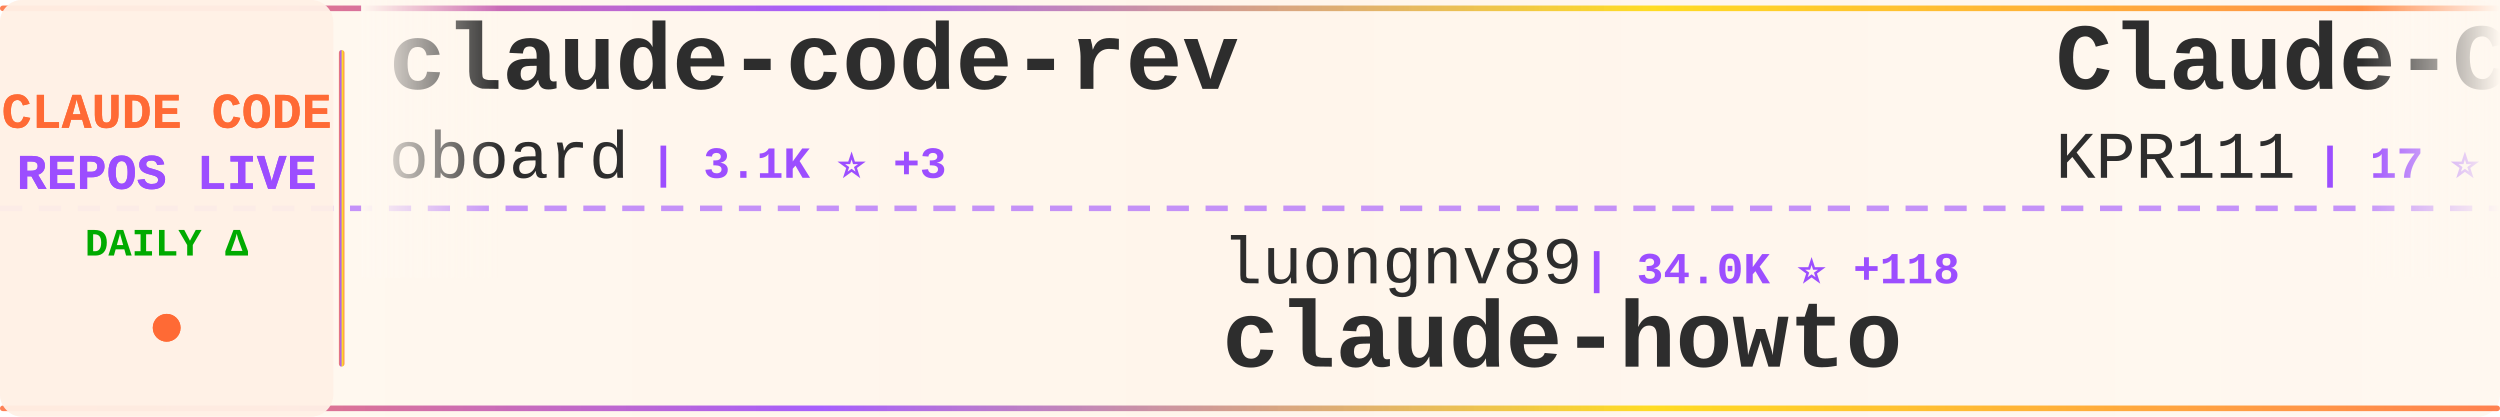
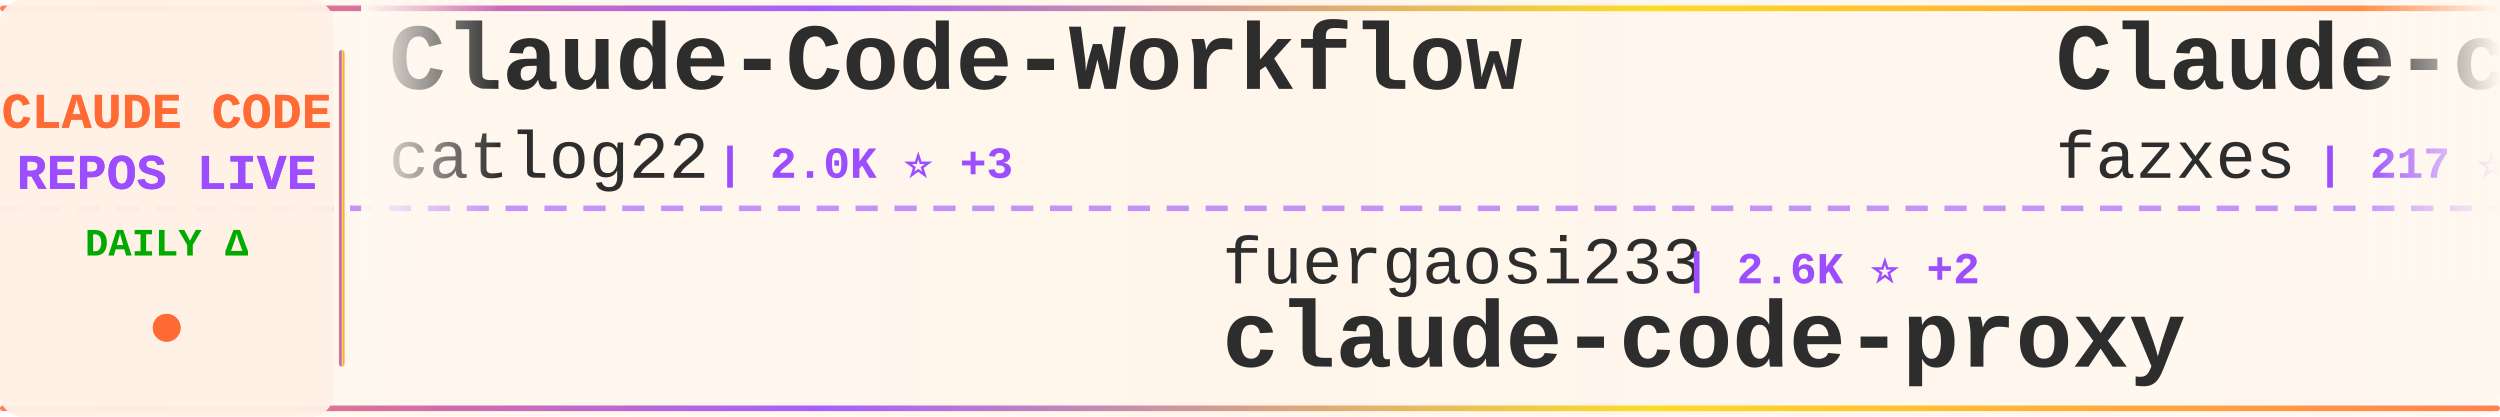
<svg xmlns="http://www.w3.org/2000/svg" width="900" height="150">
  <defs>
    <linearGradient id="tickerBg" x1="0%" y1="0%" x2="100%" y2="0%">
      <stop offset="0%" style="stop-color:#fff8f0;stop-opacity:0.98" />
      <stop offset="50%" style="stop-color:#fff5eb;stop-opacity:1" />
      <stop offset="100%" style="stop-color:#fff8f0;stop-opacity:0.98" />
    </linearGradient>
    <linearGradient id="borderGrad" x1="0%" y1="0%" x2="100%" y2="0%">
      <stop offset="0%" style="stop-color:#FF6B35;stop-opacity:0.85">
        <animate attributeName="stop-opacity" values="0.85;1;0.85" dur="2s" repeatCount="indefinite" />
      </stop>
      <stop offset="33%" style="stop-color:#9C4EFF;stop-opacity:0.9">
        <animate attributeName="stop-opacity" values="0.9;1;0.9" dur="2.2s" repeatCount="indefinite" />
      </stop>
      <stop offset="66%" style="stop-color:#FFD700;stop-opacity:0.85">
        <animate attributeName="stop-opacity" values="0.85;1;0.85" dur="1.8s" repeatCount="indefinite" />
      </stop>
      <stop offset="100%" style="stop-color:#FF6B35;stop-opacity:0.85">
        <animate attributeName="stop-opacity" values="0.85;1;0.85" dur="2s" repeatCount="indefinite" />
      </stop>
    </linearGradient>
    <filter id="textGlow">
      <feGaussianBlur stdDeviation="0.15" result="coloredBlur" />
      <feMerge>
        <feMergeNode in="coloredBlur" />
        <feMergeNode in="SourceGraphic" />
      </feMerge>
    </filter>
    <filter id="metricGlow">
      <feGaussianBlur stdDeviation="0.2" result="coloredBlur" />
      <feMerge>
        <feMergeNode in="coloredBlur" />
        <feMergeNode in="SourceGraphic" />
      </feMerge>
    </filter>
    <linearGradient id="leftFade" x1="0%" y1="0%" x2="100%" y2="0%">
      <stop offset="0%" style="stop-color:#fff8f0;stop-opacity:1" />
      <stop offset="100%" style="stop-color:#fff8f0;stop-opacity:0" />
    </linearGradient>
    <linearGradient id="rightFade" x1="0%" y1="0%" x2="100%" y2="0%">
      <stop offset="0%" style="stop-color:#fff8f0;stop-opacity:0" />
      <stop offset="100%" style="stop-color:#fff8f0;stop-opacity:1" />
    </linearGradient>
  </defs>
  <rect width="900" height="150" fill="url(#tickerBg)" rx="8" />
  <rect x="0" y="2" width="900" height="2" fill="url(#borderGrad)" rx="1" />
  <rect x="0" y="146" width="900" height="2" fill="url(#borderGrad)" rx="1" />
  <line x1="0" y1="75" x2="900" y2="75" stroke="#9C4EFF" stroke-width="2" stroke-dasharray="8 6" opacity="0.6" />
  <rect x="0" y="0" width="120" height="150" fill="#fff0e6" opacity="0.95" rx="8" />
  <text x="60" y="46" font-family="'Courier New', monospace" font-size="18" font-weight="bold" fill="#FF6B35" text-anchor="middle" filter="url(#textGlow)">
    CLAUDE CODE
  </text>
  <text x="60" y="68" font-family="'Courier New', monospace" font-size="18" font-weight="bold" fill="#9C4EFF" text-anchor="middle" filter="url(#textGlow)">
    REPOS LIVE
  </text>
  <text x="60" y="92" font-family="'Courier New', monospace" font-size="14" font-weight="bold" fill="#00aa00" text-anchor="middle">
    DAILY Δ
  </text>
  <circle cx="60" cy="118" r="5" fill="#FF6B35" filter="url(#metricGlow)">
    <animate attributeName="r" values="4;6;4" dur="1.5s" repeatCount="indefinite" />
    <animate attributeName="opacity" values="0.6;1;0.6" dur="1.5s" repeatCount="indefinite" />
  </circle>
  <rect x="122" y="18" width="2" height="114" fill="url(#borderGrad)" rx="1" />
  <clipPath id="tickerClip">
    <rect x="130" y="0" width="770" height="150" />
  </clipPath>
  <g clip-path="url(#tickerClip)">
    <g id="tickerItems">
      <animateTransform attributeName="transform" attributeType="XML" type="translate" from="0 0" to="-3000 0" dur="54s" repeatCount="indefinite" />
      <g transform="translate(0, 0)">
-         <text x="140" y="32" font-family="'Courier New', monospace" font-size="34" font-weight="bold" fill="#2d2d2d">claude-code-rev</text>
-         <text x="140" y="64" font-family="'Courier New', monospace" font-size="24" font-weight="normal" fill="#2d2d2d" opacity="1.0">oboard</text>
-         <text x="234" y="64" font-family="'Courier New', monospace" font-size="16" font-weight="bold" fill="#9C4EFF"> | 3.1K ⭐ +3</text>
+         <text x="140" y="32" font-family="'Courier New', monospace" font-size="34" font-weight="bold" fill="#2d2d2d">Claude-Code-Workflow</text>
+         <text x="140" y="64" font-family="'Courier New', monospace" font-size="24" font-weight="normal" fill="#2d2d2d" opacity="1.0">catlog22</text>
+         <text x="258" y="64" font-family="'Courier New', monospace" font-size="16" font-weight="bold" fill="#9C4EFF"> | 2.0K ⭐ +3</text>
      </g>
      <g transform="translate(300, 0)">
-         <text x="140" y="102" font-family="'Courier New', monospace" font-size="24" font-weight="normal" fill="#2d2d2d" opacity="1.0">luongnv89</text>
-         <text x="270" y="102" font-family="'Courier New', monospace" font-size="16" font-weight="bold" fill="#9C4EFF"> | 34.0K ⭐ +118</text>
-         <text x="140" y="132" font-family="'Courier New', monospace" font-size="34" font-weight="bold" fill="#2d2d2d">claude-howto</text>
+         <text x="140" y="102" font-family="'Courier New', monospace" font-size="24" font-weight="normal" fill="#2d2d2d" opacity="1.0">fuergaosi233</text>
+         <text x="306" y="102" font-family="'Courier New', monospace" font-size="16" font-weight="bold" fill="#9C4EFF"> | 2.6K ⭐ +2</text>
+         <text x="140" y="132" font-family="'Courier New', monospace" font-size="34" font-weight="bold" fill="#2d2d2d">claude-code-proxy</text>
      </g>
      <g transform="translate(600, 0)">
-         <text x="140" y="32" font-family="'Courier New', monospace" font-size="34" font-weight="bold" fill="#2d2d2d">Claude-Code</text>
-         <text x="140" y="64" font-family="'Courier New', monospace" font-size="24" font-weight="normal" fill="#2d2d2d" opacity="1.0">KPR111</text>
-         <text x="234" y="64" font-family="'Courier New', monospace" font-size="16" font-weight="bold" fill="#9C4EFF"> | 17 ⭐</text>
+         <text x="140" y="32" font-family="'Courier New', monospace" font-size="34" font-weight="bold" fill="#2d2d2d">Claude-code</text>
+         <text x="140" y="64" font-family="'Courier New', monospace" font-size="24" font-weight="normal" fill="#2d2d2d" opacity="1.0">fazxes</text>
+         <text x="234" y="64" font-family="'Courier New', monospace" font-size="16" font-weight="bold" fill="#9C4EFF"> | 217 ⭐ +1</text>
      </g>
      <g transform="translate(900, 0)">
-         <text x="140" y="102" font-family="'Courier New', monospace" font-size="24" font-weight="normal" fill="#2d2d2d" opacity="1.0">snarktank</text>
-         <text x="270" y="102" font-family="'Courier New', monospace" font-size="16" font-weight="bold" fill="#9C4EFF"> | 19.5K ⭐ +39</text>
-         <text x="140" y="132" font-family="'Courier New', monospace" font-size="34" font-weight="bold" fill="#2d2d2d">ralph</text>
+         <text x="140" y="102" font-family="'Courier New', monospace" font-size="24" font-weight="normal" fill="#2d2d2d" opacity="1.0">centminmod</text>
+         <text x="282" y="102" font-family="'Courier New', monospace" font-size="16" font-weight="bold" fill="#9C4EFF"> | 2.3K ⭐ +2</text>
+         <text x="140" y="132" font-family="'Courier New', monospace" font-size="34" font-weight="bold" fill="#2d2d2d">my-claude-code-setup</text>
      </g>
      <g transform="translate(1200, 0)">
-         <text x="140" y="32" font-family="'Courier New', monospace" font-size="34" font-weight="bold" fill="#2d2d2d">Auto-claude-code-researc...</text>
-         <text x="140" y="64" font-family="'Courier New', monospace" font-size="24" font-weight="normal" fill="#2d2d2d" opacity="1.0">wanshuiyin</text>
-         <text x="282" y="64" font-family="'Courier New', monospace" font-size="16" font-weight="bold" fill="#9C4EFF"> | 10.5K ⭐ +61</text>
+         <text x="140" y="32" font-family="'Courier New', monospace" font-size="34" font-weight="bold" fill="#2d2d2d">claude-code-book</text>
+         <text x="140" y="64" font-family="'Courier New', monospace" font-size="24" font-weight="normal" fill="#2d2d2d" opacity="1.0">lintsinghua</text>
+         <text x="294" y="64" font-family="'Courier New', monospace" font-size="16" font-weight="bold" fill="#9C4EFF"> | 3.4K ⭐ +10</text>
      </g>
      <g transform="translate(1500, 0)">
-         <text x="140" y="102" font-family="'Courier New', monospace" font-size="24" font-weight="normal" fill="#2d2d2d" opacity="1.0">andrew-kramer-inno</text>
-         <text x="378" y="102" font-family="'Courier New', monospace" font-size="16" font-weight="bold" fill="#9C4EFF"> | 590 ⭐</text>
-         <text x="140" y="132" font-family="'Courier New', monospace" font-size="34" font-weight="bold" fill="#2d2d2d">claude-code-source-build</text>
+         <text x="140" y="102" font-family="'Courier New', monospace" font-size="24" font-weight="normal" fill="#2d2d2d" opacity="1.0">anthropics</text>
+         <text x="282" y="102" font-family="'Courier New', monospace" font-size="16" font-weight="bold" fill="#9C4EFF"> | 847 ⭐ +1</text>
+         <text x="140" y="132" font-family="'Courier New', monospace" font-size="34" font-weight="bold" fill="#2d2d2d">claude-code-base-action</text>
      </g>
      <g transform="translate(1800, 0)">
-         <text x="140" y="32" font-family="'Courier New', monospace" font-size="34" font-weight="bold" fill="#2d2d2d">claude-code-rust</text>
-         <text x="140" y="64" font-family="'Courier New', monospace" font-size="24" font-weight="normal" fill="#2d2d2d" opacity="1.0">lorryjovens-hub</text>
-         <text x="342" y="64" font-family="'Courier New', monospace" font-size="16" font-weight="bold" fill="#9C4EFF"> | 1.6K ⭐ +2</text>
+         <text x="140" y="32" font-family="'Courier New', monospace" font-size="34" font-weight="bold" fill="#2d2d2d">claude-code-local</text>
+         <text x="140" y="64" font-family="'Courier New', monospace" font-size="24" font-weight="normal" fill="#2d2d2d" opacity="1.0">nicedreamzapp</text>
+         <text x="318" y="64" font-family="'Courier New', monospace" font-size="16" font-weight="bold" fill="#9C4EFF"> | 2.7K ⭐ +6</text>
      </g>
      <g transform="translate(2100, 0)">
-         <text x="140" y="102" font-family="'Courier New', monospace" font-size="24" font-weight="normal" fill="#2d2d2d" opacity="1.0">alirezarezvani</text>
-         <text x="330" y="102" font-family="'Courier New', monospace" font-size="16" font-weight="bold" fill="#9C4EFF"> | 16.1K ⭐ +88</text>
-         <text x="140" y="132" font-family="'Courier New', monospace" font-size="34" font-weight="bold" fill="#2d2d2d">claude-skills</text>
+         <text x="140" y="102" font-family="'Courier New', monospace" font-size="24" font-weight="normal" fill="#2d2d2d" opacity="1.0">Yuyz0112</text>
+         <text x="258" y="102" font-family="'Courier New', monospace" font-size="16" font-weight="bold" fill="#9C4EFF"> | 2.4K ⭐</text>
+         <text x="140" y="132" font-family="'Courier New', monospace" font-size="34" font-weight="bold" fill="#2d2d2d">claude-code-reverse</text>
      </g>
      <g transform="translate(2400, 0)">
-         <text x="140" y="32" font-family="'Courier New', monospace" font-size="34" font-weight="bold" fill="#2d2d2d">claude-code-tudou</text>
-         <text x="140" y="64" font-family="'Courier New', monospace" font-size="24" font-weight="normal" fill="#2d2d2d" opacity="1.0">AICoderTudou</text>
-         <text x="306" y="64" font-family="'Courier New', monospace" font-size="16" font-weight="bold" fill="#9C4EFF"> | 501 ⭐</text>
+         <text x="140" y="32" font-family="'Courier New', monospace" font-size="34" font-weight="bold" fill="#2d2d2d">claude-howto</text>
+         <text x="140" y="64" font-family="'Courier New', monospace" font-size="24" font-weight="normal" fill="#2d2d2d" opacity="1.0">luongnv89</text>
+         <text x="270" y="64" font-family="'Courier New', monospace" font-size="16" font-weight="bold" fill="#9C4EFF"> | 34.0K ⭐ +122</text>
      </g>
      <g transform="translate(2700, 0)">
-         <text x="140" y="102" font-family="'Courier New', monospace" font-size="24" font-weight="normal" fill="#2d2d2d" opacity="1.0">Windy3f3f3f3f</text>
-         <text x="318" y="102" font-family="'Courier New', monospace" font-size="16" font-weight="bold" fill="#9C4EFF"> | 2.4K ⭐ +8</text>
-         <text x="140" y="132" font-family="'Courier New', monospace" font-size="34" font-weight="bold" fill="#2d2d2d">how-claude-code-works</text>
+         <text x="140" y="102" font-family="'Courier New', monospace" font-size="24" font-weight="normal" fill="#2d2d2d" opacity="1.0">zstmfhy</text>
+         <text x="246" y="102" font-family="'Courier New', monospace" font-size="16" font-weight="bold" fill="#9C4EFF"> | 190 ⭐</text>
+         <text x="140" y="132" font-family="'Courier New', monospace" font-size="34" font-weight="bold" fill="#2d2d2d">Claude-code</text>
      </g>
      <g transform="translate(3000, 0)">
-         <text x="140" y="32" font-family="'Courier New', monospace" font-size="34" font-weight="bold" fill="#2d2d2d">claude-code-rev</text>
-         <text x="140" y="64" font-family="'Courier New', monospace" font-size="24" font-weight="normal" fill="#2d2d2d" opacity="1.0">oboard</text>
-         <text x="234" y="64" font-family="'Courier New', monospace" font-size="16" font-weight="bold" fill="#9C4EFF"> | 3.1K ⭐ +3</text>
+         <text x="140" y="32" font-family="'Courier New', monospace" font-size="34" font-weight="bold" fill="#2d2d2d">Claude-Code-Workflow</text>
+         <text x="140" y="64" font-family="'Courier New', monospace" font-size="24" font-weight="normal" fill="#2d2d2d" opacity="1.0">catlog22</text>
+         <text x="258" y="64" font-family="'Courier New', monospace" font-size="16" font-weight="bold" fill="#9C4EFF"> | 2.0K ⭐ +3</text>
      </g>
      <g transform="translate(3300, 0)">
-         <text x="140" y="102" font-family="'Courier New', monospace" font-size="24" font-weight="normal" fill="#2d2d2d" opacity="1.0">luongnv89</text>
-         <text x="270" y="102" font-family="'Courier New', monospace" font-size="16" font-weight="bold" fill="#9C4EFF"> | 34.0K ⭐ +118</text>
-         <text x="140" y="132" font-family="'Courier New', monospace" font-size="34" font-weight="bold" fill="#2d2d2d">claude-howto</text>
+         <text x="140" y="102" font-family="'Courier New', monospace" font-size="24" font-weight="normal" fill="#2d2d2d" opacity="1.0">fuergaosi233</text>
+         <text x="306" y="102" font-family="'Courier New', monospace" font-size="16" font-weight="bold" fill="#9C4EFF"> | 2.6K ⭐ +2</text>
+         <text x="140" y="132" font-family="'Courier New', monospace" font-size="34" font-weight="bold" fill="#2d2d2d">claude-code-proxy</text>
      </g>
      <g transform="translate(3600, 0)">
-         <text x="140" y="32" font-family="'Courier New', monospace" font-size="34" font-weight="bold" fill="#2d2d2d">Claude-Code</text>
-         <text x="140" y="64" font-family="'Courier New', monospace" font-size="24" font-weight="normal" fill="#2d2d2d" opacity="1.0">KPR111</text>
-         <text x="234" y="64" font-family="'Courier New', monospace" font-size="16" font-weight="bold" fill="#9C4EFF"> | 17 ⭐</text>
+         <text x="140" y="32" font-family="'Courier New', monospace" font-size="34" font-weight="bold" fill="#2d2d2d">Claude-code</text>
+         <text x="140" y="64" font-family="'Courier New', monospace" font-size="24" font-weight="normal" fill="#2d2d2d" opacity="1.0">fazxes</text>
+         <text x="234" y="64" font-family="'Courier New', monospace" font-size="16" font-weight="bold" fill="#9C4EFF"> | 217 ⭐ +1</text>
      </g>
      <g transform="translate(3900, 0)">
-         <text x="140" y="102" font-family="'Courier New', monospace" font-size="24" font-weight="normal" fill="#2d2d2d" opacity="1.0">snarktank</text>
-         <text x="270" y="102" font-family="'Courier New', monospace" font-size="16" font-weight="bold" fill="#9C4EFF"> | 19.5K ⭐ +39</text>
-         <text x="140" y="132" font-family="'Courier New', monospace" font-size="34" font-weight="bold" fill="#2d2d2d">ralph</text>
+         <text x="140" y="102" font-family="'Courier New', monospace" font-size="24" font-weight="normal" fill="#2d2d2d" opacity="1.0">centminmod</text>
+         <text x="282" y="102" font-family="'Courier New', monospace" font-size="16" font-weight="bold" fill="#9C4EFF"> | 2.3K ⭐ +2</text>
+         <text x="140" y="132" font-family="'Courier New', monospace" font-size="34" font-weight="bold" fill="#2d2d2d">my-claude-code-setup</text>
      </g>
    </g>
  </g>
  <rect x="130" y="0" width="50" height="100" fill="url(#leftFade)" />
  <rect x="850" y="0" width="50" height="100" fill="url(#rightFade)" />
</svg>
